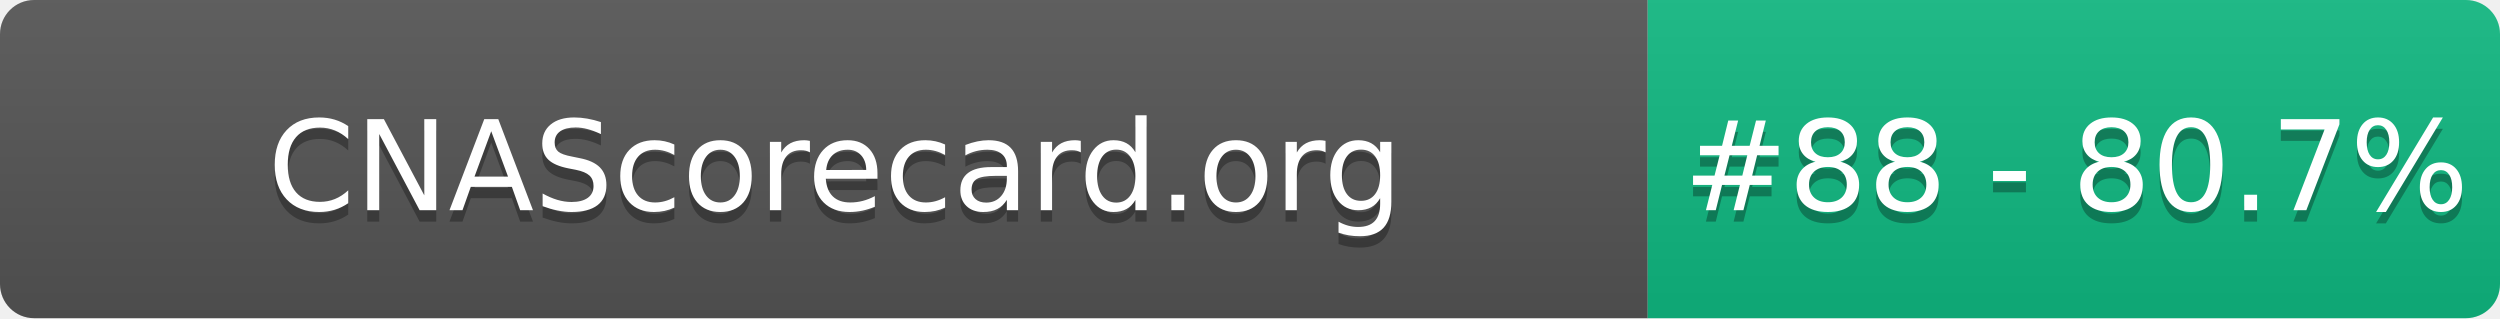
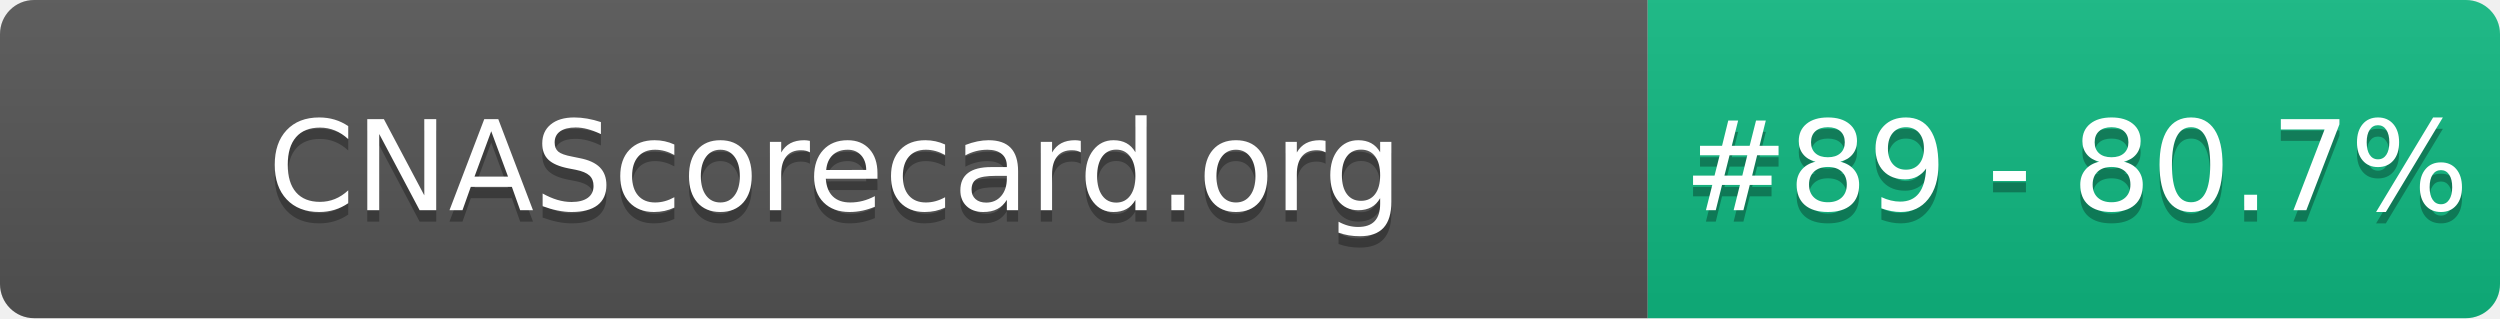
- <svg xmlns="http://www.w3.org/2000/svg" width="220" height="28" role="img" aria-label="CNAScorecard.org: #88 - 80.7%">
+ <svg xmlns="http://www.w3.org/2000/svg" width="220" height="28" role="img" aria-label="CNAScorecard.org: #89 - 80.7%">
  <linearGradient id="s" x2="0" y2="100%">
    <stop offset="0" stop-color="#bbb" stop-opacity=".1" />
    <stop offset="1" stop-opacity=".1" />
  </linearGradient>
  <clipPath id="r">
    <rect width="220" height="28" rx="3" fill="#fff" />
  </clipPath>
  <g clip-path="url(#r)">
    <rect width="145" height="28" fill="#555" />
    <rect x="145" width="75" height="28" fill="#10B981" />
    <rect width="220" height="28" fill="url(#s)" />
  </g>
  <g fill="#fff" text-anchor="middle" font-family="Verdana,Geneva,DejaVu Sans,sans-serif" text-rendering="geometricPrecision" font-size="110">
    <text aria-hidden="true" x="735" y="195" fill="#010101" fill-opacity=".3" transform="scale(.1)" textLength="1350">CNAScorecard.org</text>
    <text x="735" y="185" transform="scale(.1)" fill="#fff" textLength="1350">CNAScorecard.org</text>
-     <text aria-hidden="true" x="1827" y="195" fill="#010101" fill-opacity=".3" transform="scale(.1)" textLength="605">#88 - 80.7%</text>
-     <text x="1827" y="185" transform="scale(.1)" fill="#fff" textLength="605">#88 - 80.7%</text>
+     <text aria-hidden="true" x="1827" y="195" fill="#010101" fill-opacity=".3" transform="scale(.1)" textLength="605">#89 - 80.7%</text>
+     <text x="1827" y="185" transform="scale(.1)" fill="#fff" textLength="605">#89 - 80.7%</text>
  </g>
</svg>
